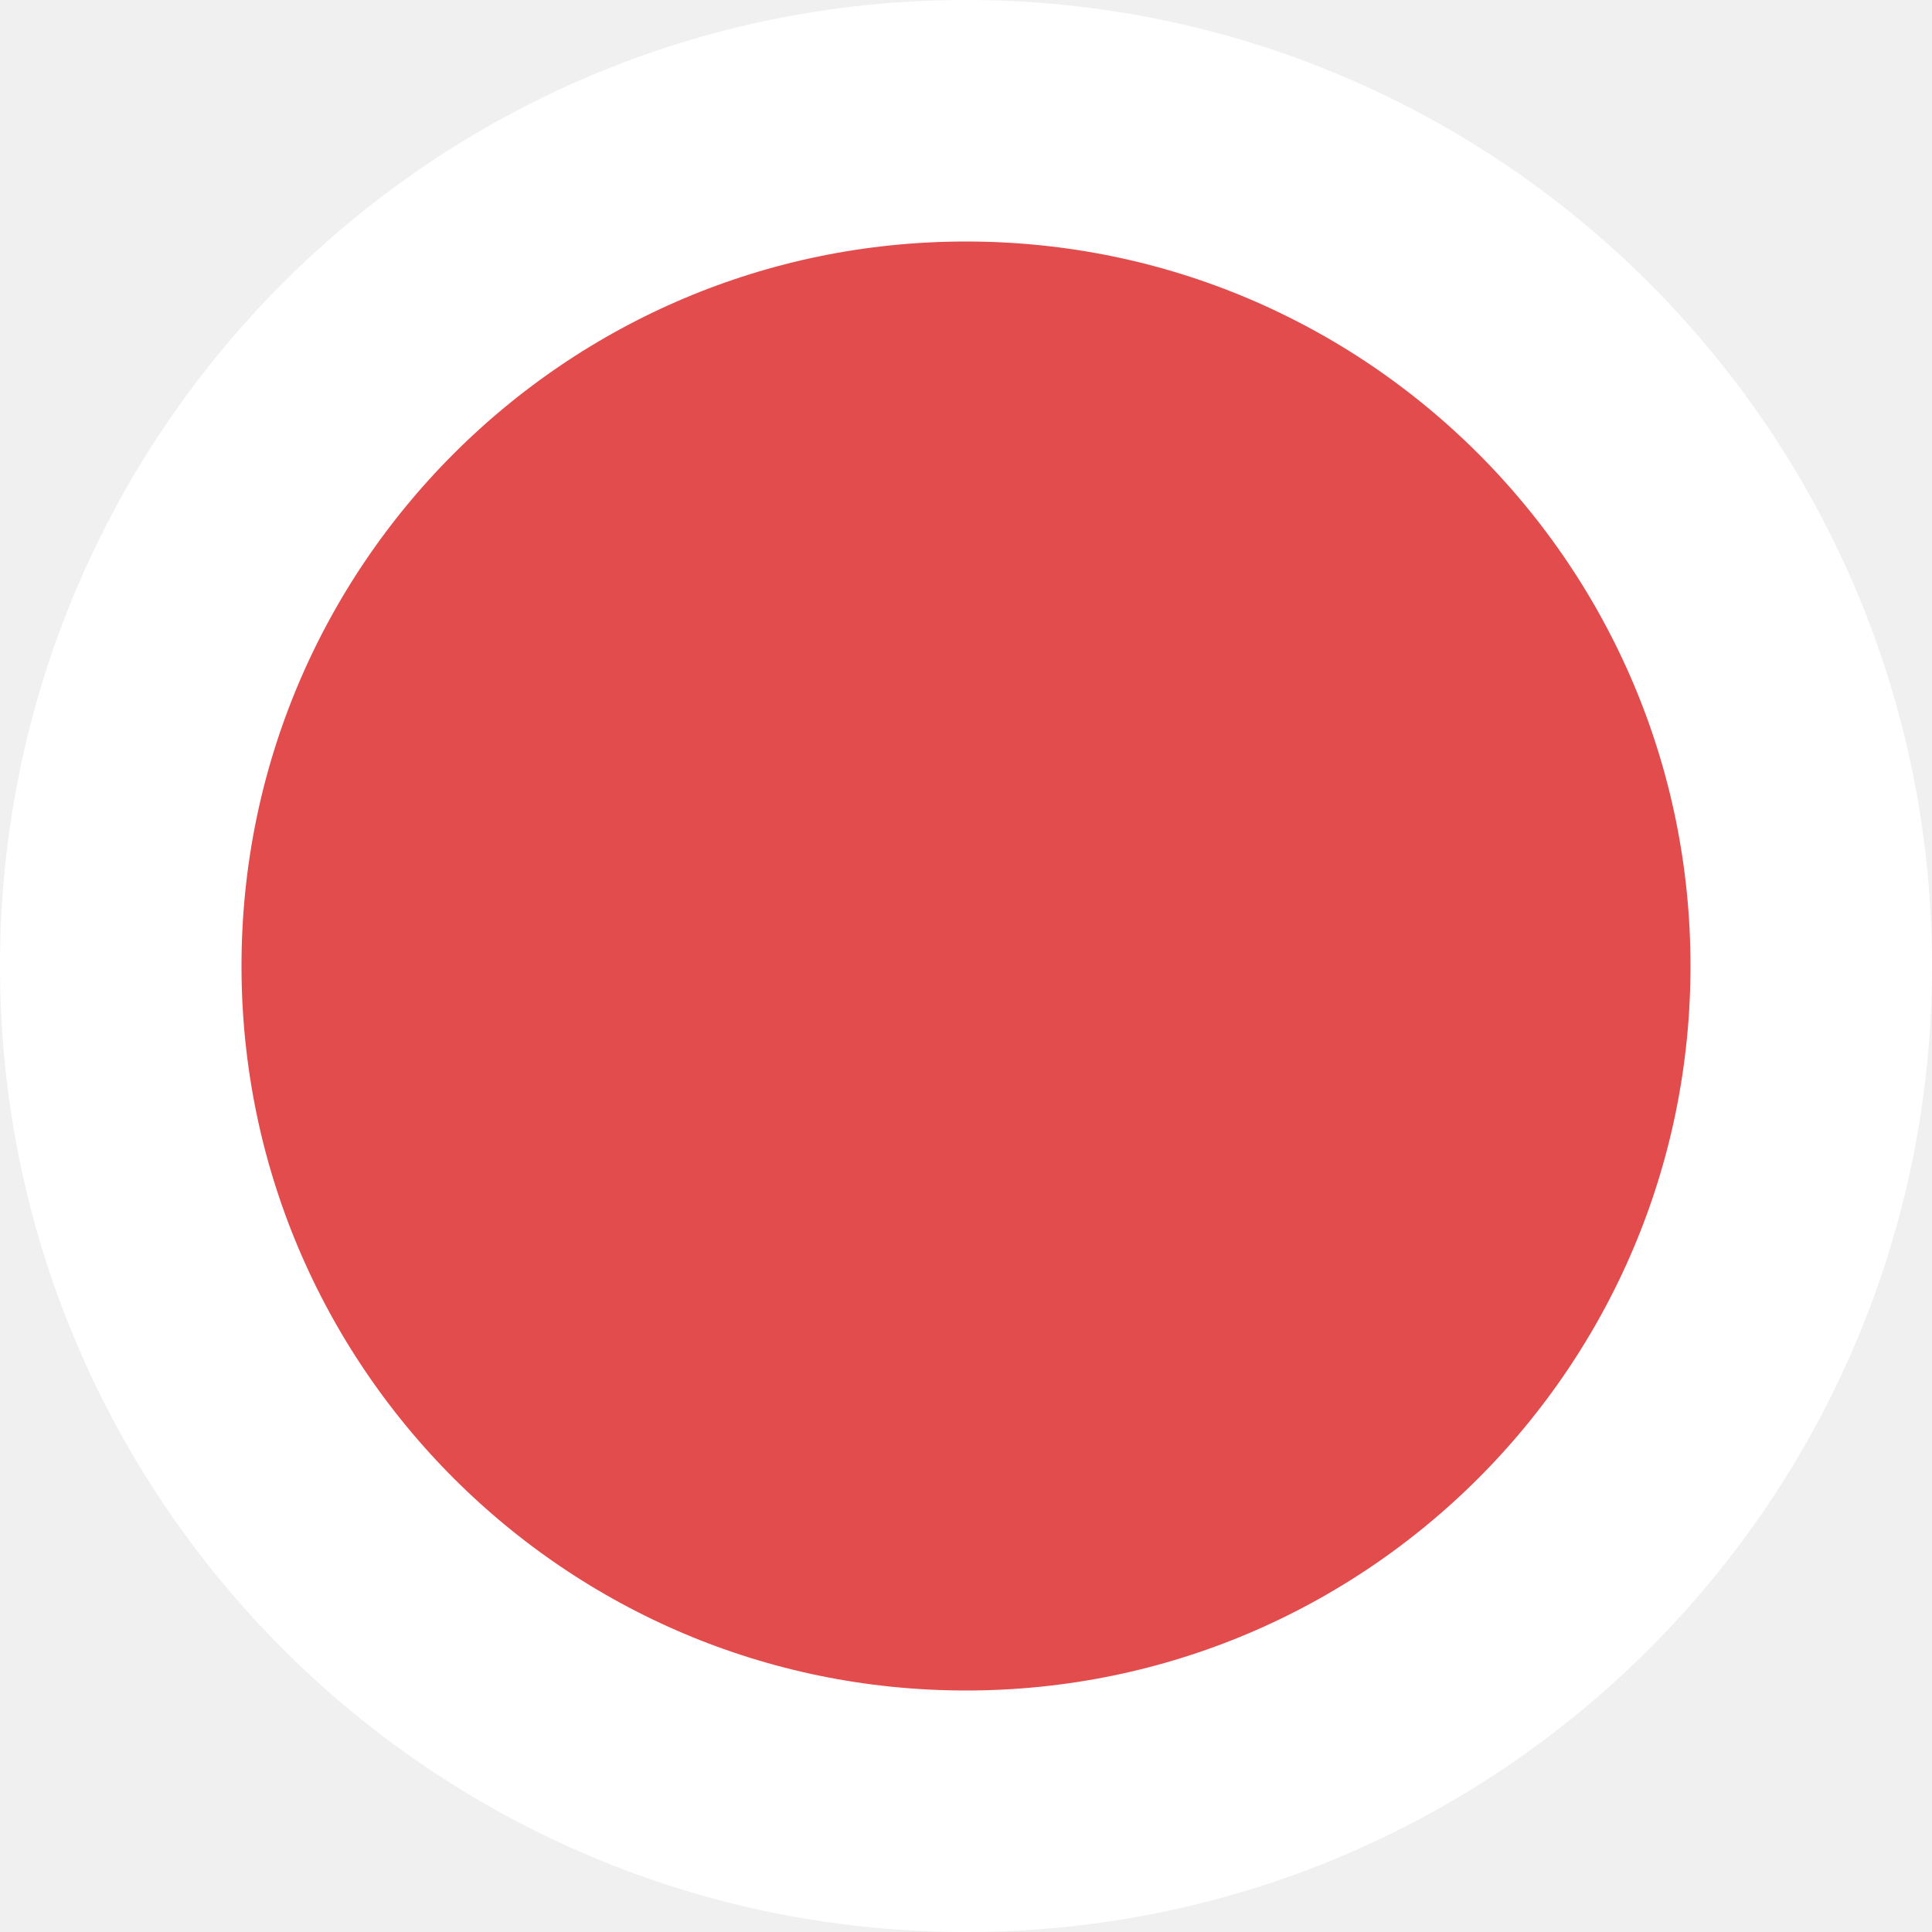
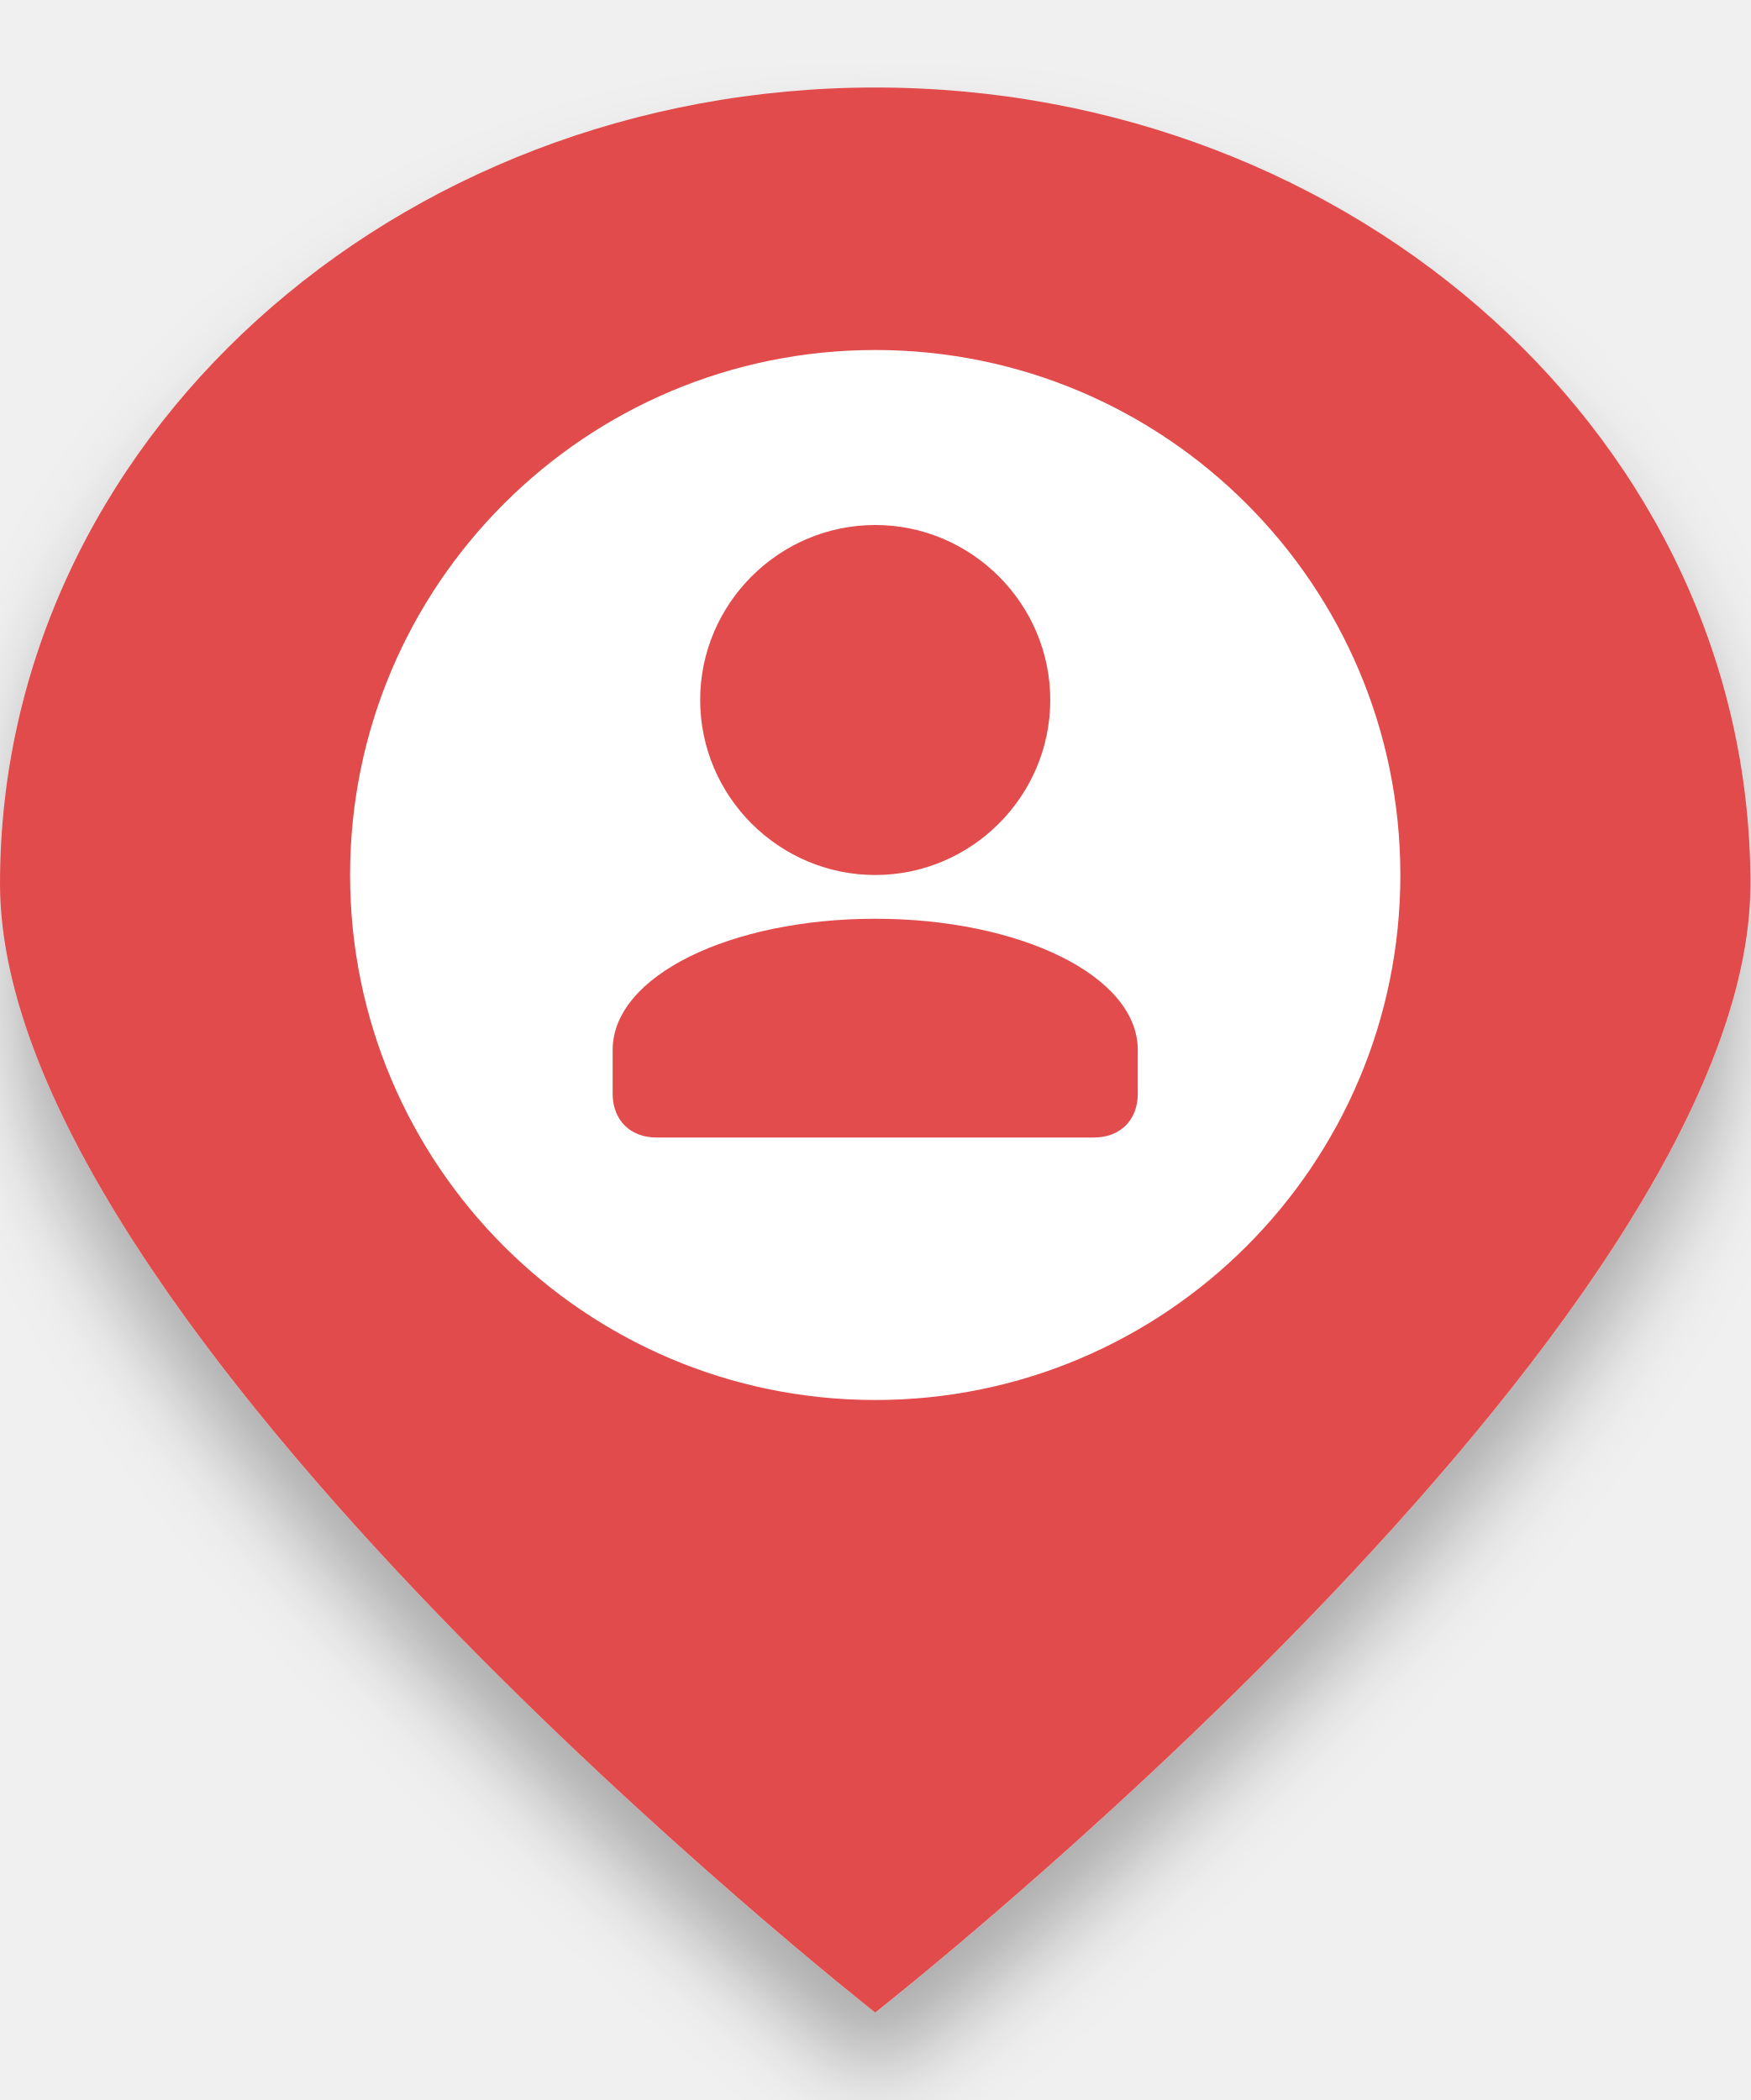
- <svg xmlns="http://www.w3.org/2000/svg" width="32" height="32" viewBox="0 0 32 32" fill="none">
-   <circle cx="16" cy="16" r="14" fill="#E24C4C" stroke="white" stroke-width="4" />
+ <svg xmlns="http://www.w3.org/2000/svg" viewBox="0 0 80 96" width="80" height="96">
+   <defs>
+     <filter id="shadow" x="-20%" y="-20%" width="140%" height="140%">
+       <feDropShadow dx="0" dy="3" stdDeviation="2" flood-opacity="0.3" />
+     </filter>
+     <filter id="ripple" x="-100%" y="-100%" width="300%" height="300%">
+       <feGaussianBlur in="SourceGraphic" stdDeviation="1" />
+     </filter>
+   </defs>
+   <g transform="translate(40, 40)">
+     <circle cx="0" cy="0" r="32" stroke="#E24C4C" stroke-width="3" fill="none" opacity="0" filter="url(#ripple)">
+       <animate attributeName="r" from="20" to="40" dur="2s" begin="0s" repeatCount="indefinite" />
+       <animate attributeName="opacity" from="0.6" to="0" dur="2s" begin="0s" repeatCount="indefinite" />
+     </circle>
+     <circle cx="0" cy="0" r="32" stroke="#E24C4C" stroke-width="3" fill="none" opacity="0" filter="url(#ripple)">
+       <animate attributeName="r" from="20" to="40" dur="2s" begin="0.5s" repeatCount="indefinite" />
+       <animate attributeName="opacity" from="0.6" to="0" dur="2s" begin="0.5s" repeatCount="indefinite" />
+     </circle>
+     <circle cx="0" cy="0" r="32" stroke="#E24C4C" stroke-width="3" fill="none" opacity="0" filter="url(#ripple)">
+       <animate attributeName="r" from="20" to="40" dur="2s" begin="1s" repeatCount="indefinite" />
+       <animate attributeName="opacity" from="0.6" to="0" dur="2s" begin="1s" repeatCount="indefinite" />
+     </circle>
+   </g>
+   <path d="M40 4            C18 4 0 20.2 0 40.4            C0 60.6 40 92 40 92            C40 92 80 60.6 80 40.4            C80 20.2 62 4 40 4Z" fill="#E24C4C" filter="url(#shadow)" />
+   <circle cx="40" cy="40" r="24" fill="white" />
+   <path d="M40 24            C35.6 24 32 27.6 32 32            C32 36.4 35.6 40 40 40            C44.4 40 48 36.4 48 32            C48 27.6 44.4 24 40 24            M40 42            C33.4 42 28 44.6 28 48            L28 50            C28 51.2 28.8 52 30 52            L50 52            C51.2 52 52 51.2 52 50            L52 48            C52 44.6 46.6 42 40 42Z" fill="#E24C4C" />
+   <circle cx="40" cy="40" r="32" stroke="#E24C4C" stroke-width="3" fill="none" opacity="0">
+     <animate attributeName="r" from="28" to="40" dur="1.5s" begin="0s" repeatCount="indefinite" />
+     <animate attributeName="opacity" from="0.8" to="0" dur="1.5s" begin="0s" repeatCount="indefinite" />
+   </circle>
</svg>
